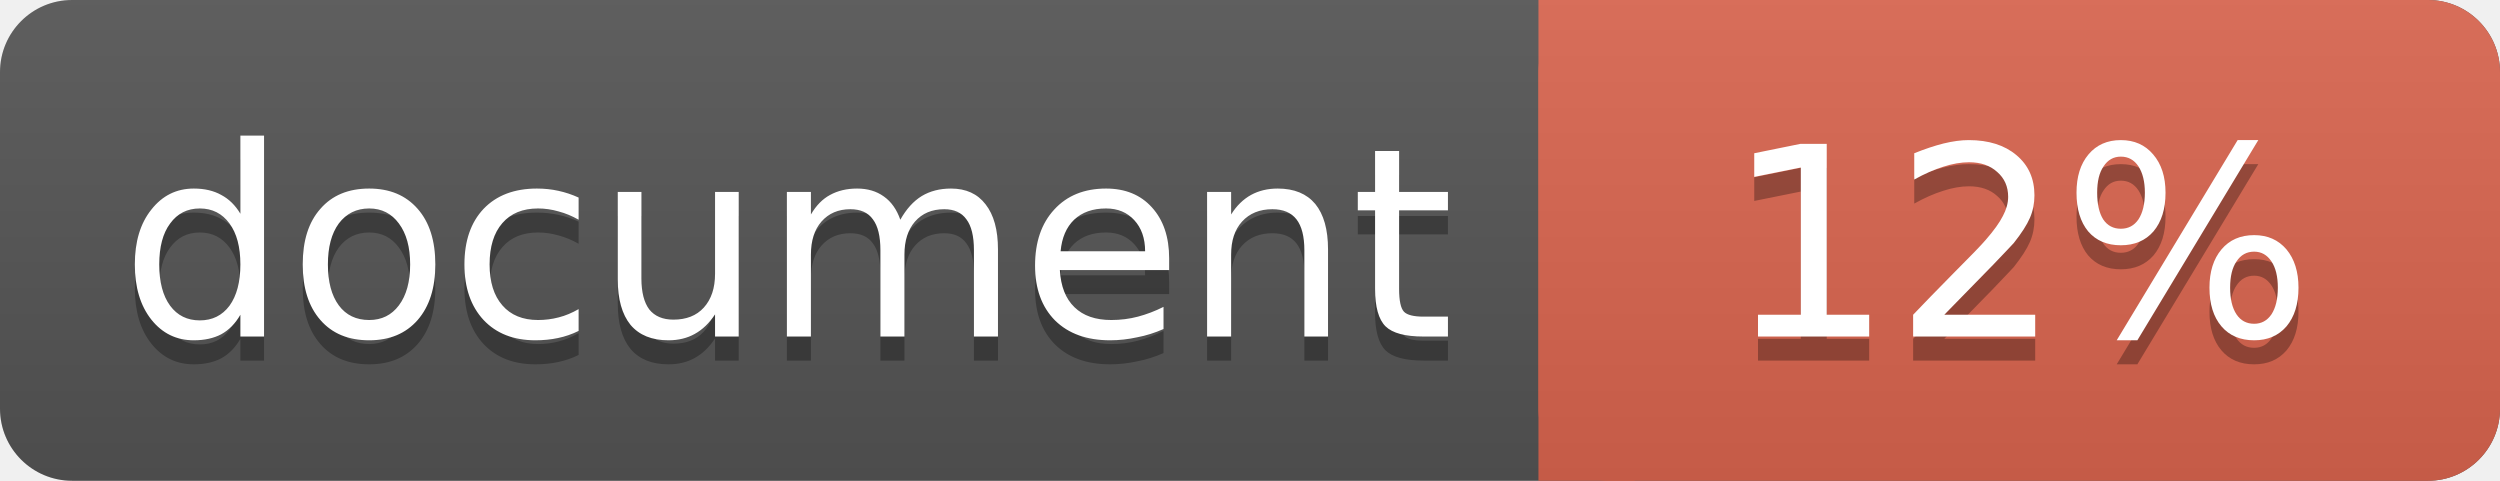
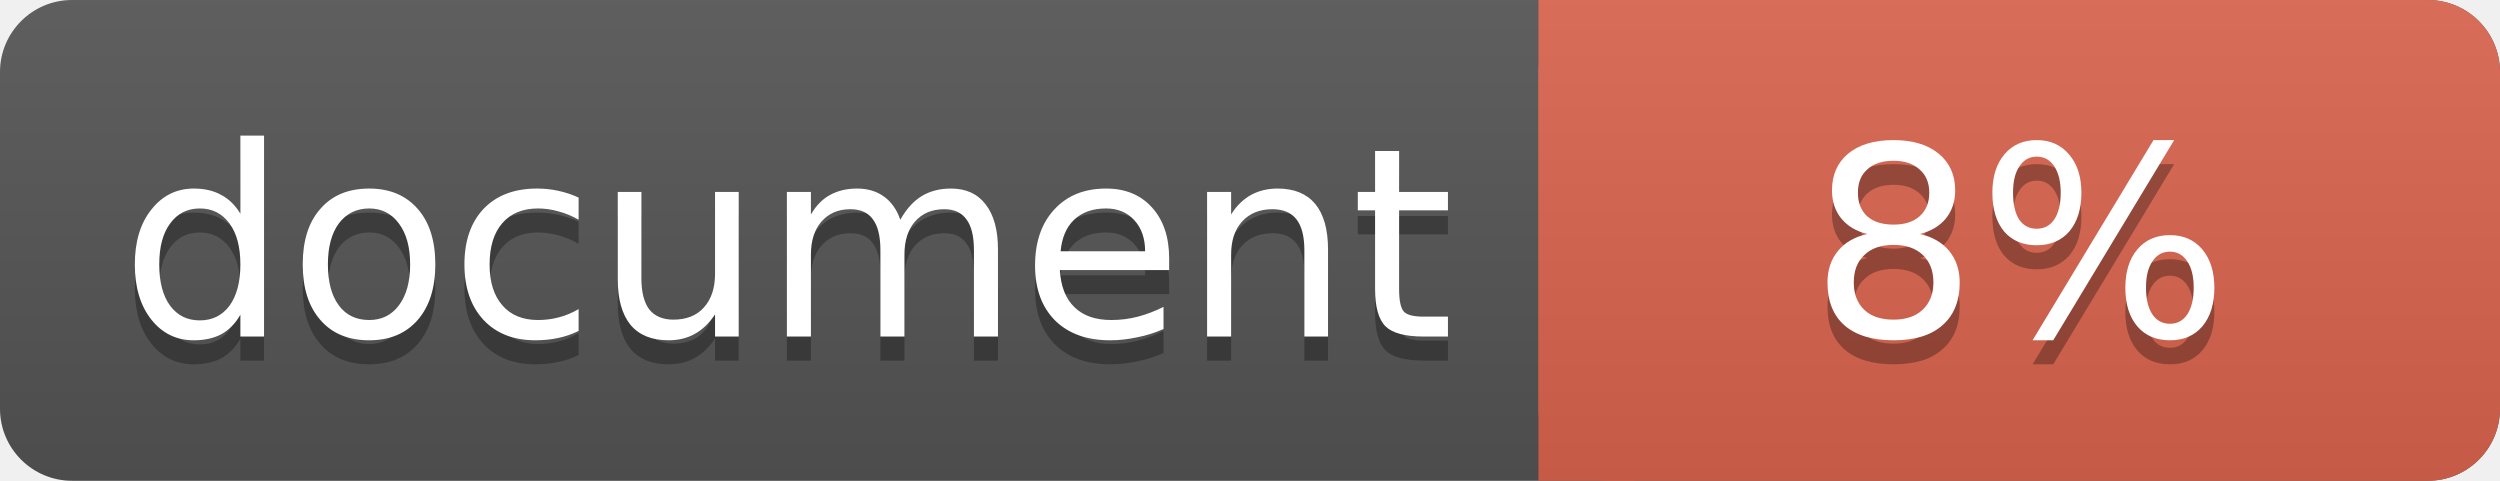
<svg xmlns="http://www.w3.org/2000/svg" width="104" height="20">
  <linearGradient id="a" x2="0" y2="100%">
    <stop offset="0" stop-color="#bbb" stop-opacity=".1" />
    <stop offset="1" stop-opacity=".1" />
  </linearGradient>
  <rect rx="3" width="104" height="20" fill="#555" />
  <rect rx="3" x="64" width="40" height="20" fill="#db654f" />
  <path fill="#db654f" d="M64 0h4v20h-4z" />
  <rect rx="3" width="104" height="20" fill="url(#a)" />
  <g fill="#fff" font-family="DejaVu Sans,Verdana,Geneva,sans-serif" font-size="11">
    <g text-anchor="left">
      <text x="5" y="15" fill="#010101" fill-opacity=".3">document</text>
      <text x="5" y="14">document</text>
    </g>
    <g text-anchor="middle">
-       <text x="84" y="15" fill="#010101" fill-opacity=".3">12%</text>
-       <text x="84" y="14">12%</text>
+       <text x="84" y="15" fill="#010101" fill-opacity=".3">8%</text>
+       <text x="84" y="14">8%</text>
    </g>
  </g>
</svg>
